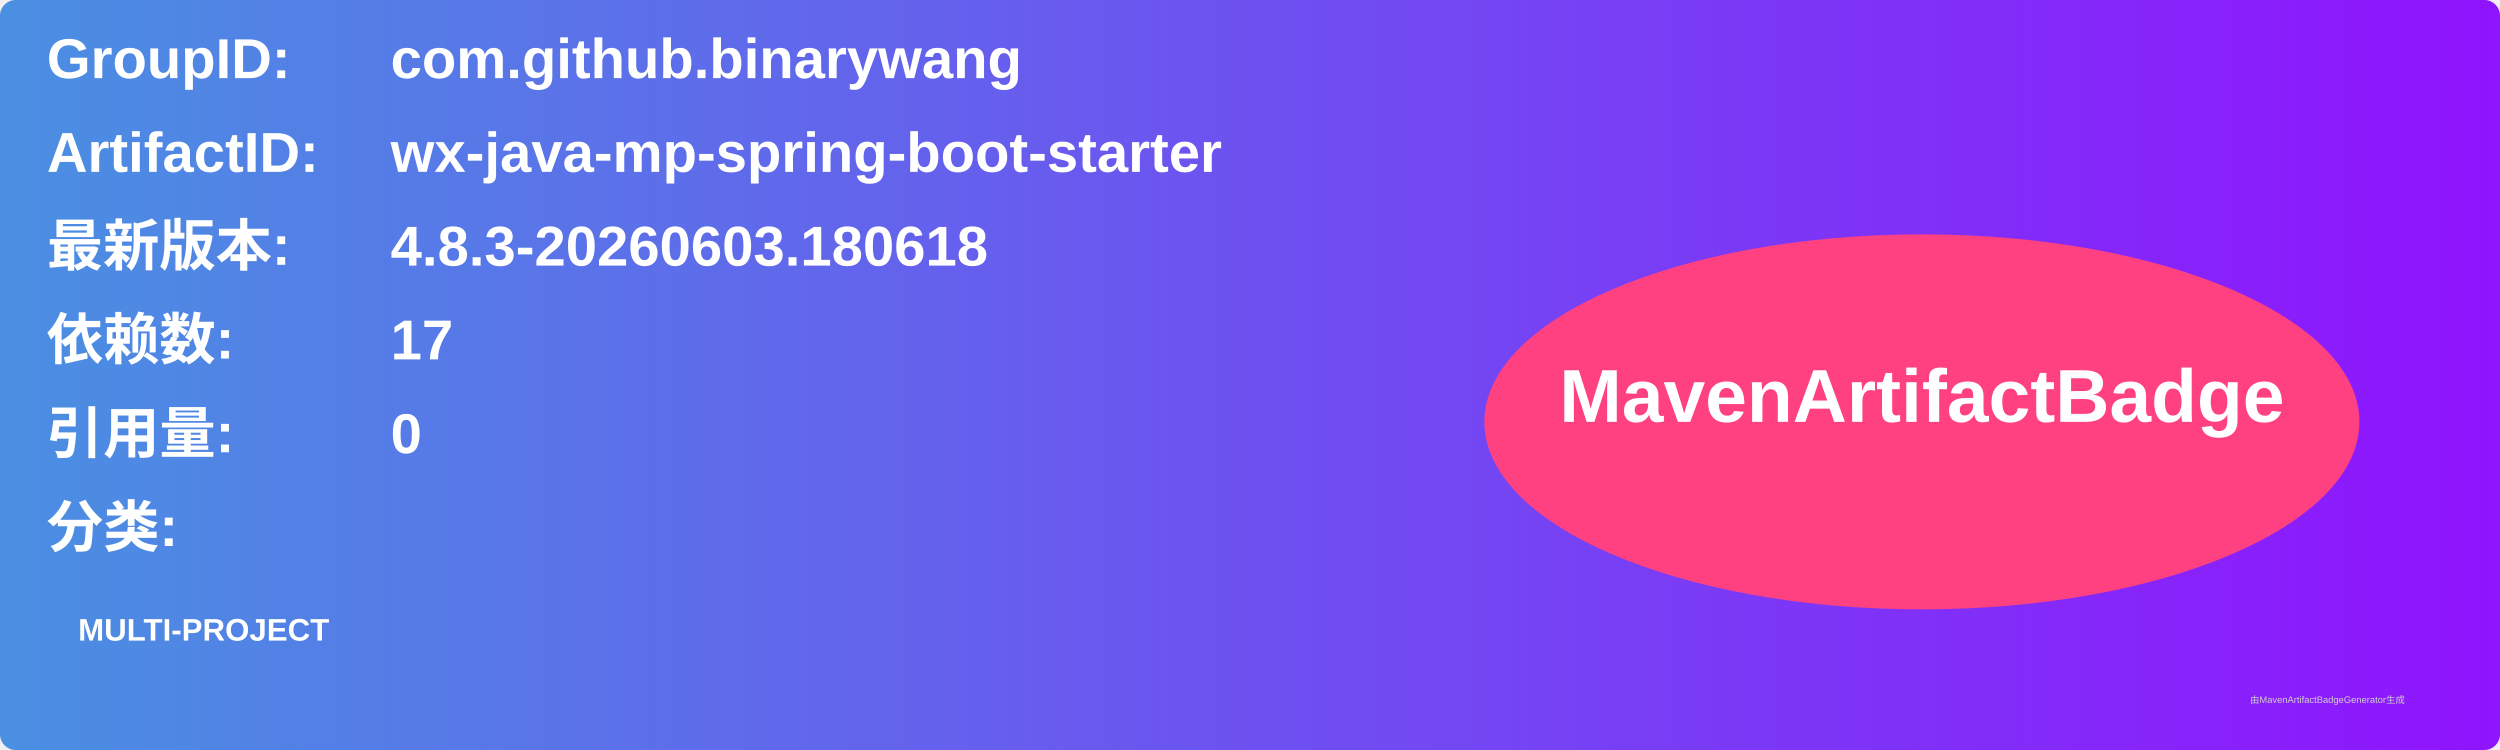
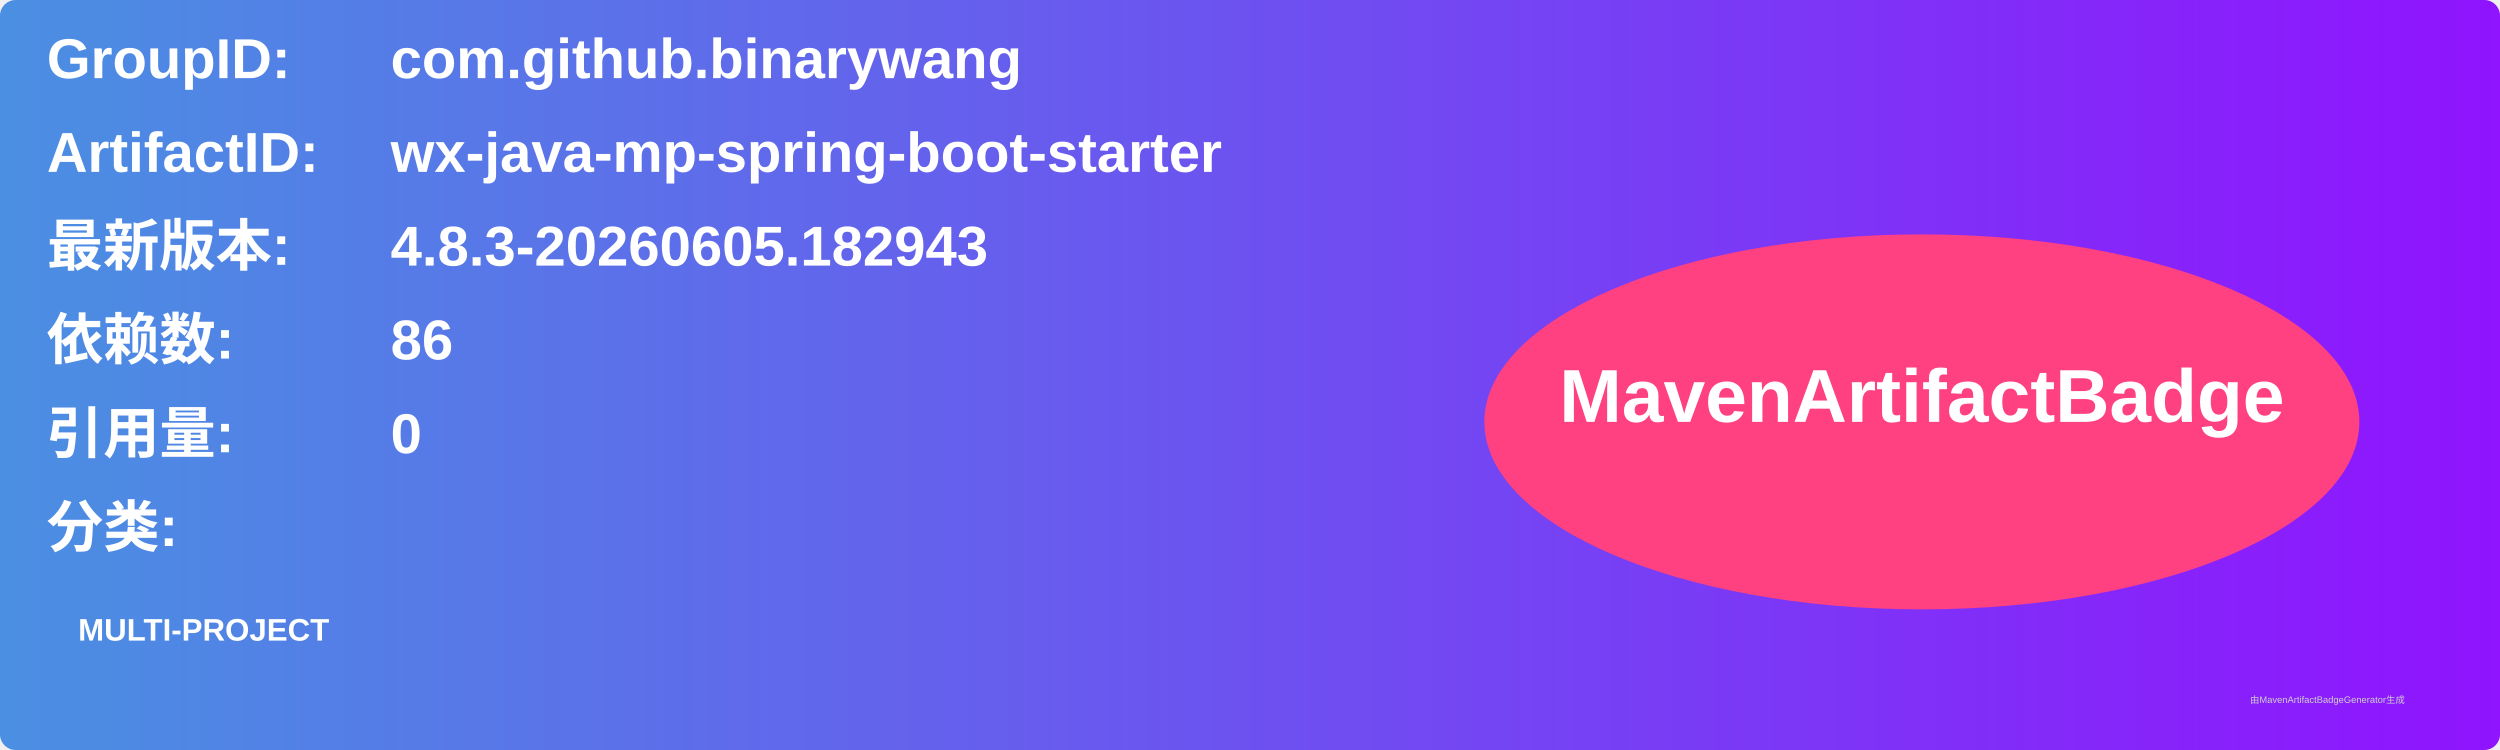
<svg xmlns="http://www.w3.org/2000/svg" width="800" height="240" viewBox="0 0 800 240">
  <linearGradient id="grad" x1="0%" y1="0%" x2="100%" y2="0%">
    <stop offset="0%" stop-color="#4a90e2" />
    <stop offset="100%" stop-color="#9013fe" />
  </linearGradient>
  <rect width="100%" height="100%" rx="5" ry="5" fill="url(#grad)" />
  <g transform="translate(15, 15)">
    <text x="0" y="10" font-family="Arial" font-size="18" fill="white" font-weight="bold" width="260">GroupID:</text>
    <text x="110" y="10" font-family="Arial" font-size="18" fill="white" font-weight="bold" width="460">com.github.binarywang</text>
    <text x="0" y="40" font-family="Arial" font-size="18" fill="white" font-weight="bold" width="260">ArtifactID:</text>
    <text x="110" y="40" font-family="Arial" font-size="18" fill="white" font-weight="bold" width="460">wx-java-mp-spring-boot-starter</text>
    <text x="0" y="70" font-family="Arial" font-size="18" fill="white" font-weight="bold">最新版本:</text>
    <text x="110" y="70" font-family="Arial" font-size="18" fill="white" font-weight="bold">
-       <tspan font-weight="bold">4.8.3-20260603.180618</tspan>
+       <tspan font-weight="bold">4.8.3-20260605.182943</tspan>
    </text>
    <text x="0" y="100" font-family="Arial" font-size="18" fill="white" font-weight="bold">依赖数: </text>
    <text x="110" y="100" font-family="Arial" font-size="18" fill="white">
-       <tspan font-weight="bold">17</tspan>
+       <tspan font-weight="bold">86</tspan>
    </text>
    <text x="0" y="130" font-family="Arial" font-size="18" fill="white" font-weight="bold">引用量: </text>
    <text x="110" y="130" font-family="Arial" font-size="18" fill="white">
      <tspan font-weight="bold">0</tspan>
    </text>
    <text x="0" y="160" font-family="Arial" font-size="18" fill="white" font-weight="bold">分类:</text>
    <text x="10" y="190" font-family="Arial" font-size="10" fill="white">
      <tspan font-weight="bold">MULTI-PROJECT</tspan>
    </text>
    <ellipse cx="600" cy="120" rx="140" ry="60" fill="#ff4081" />
    <text x="600" y="120" text-anchor="middle" font-family="Arial" font-size="24" fill="white" font-weight="bold">MavenArtifactBadge</text>
  </g>
  <text x="720" y="225" font-family="Arial" font-size="3" fill="#d0d0d0">由MavenArtifactBadgeGenerator生成</text>
</svg>
